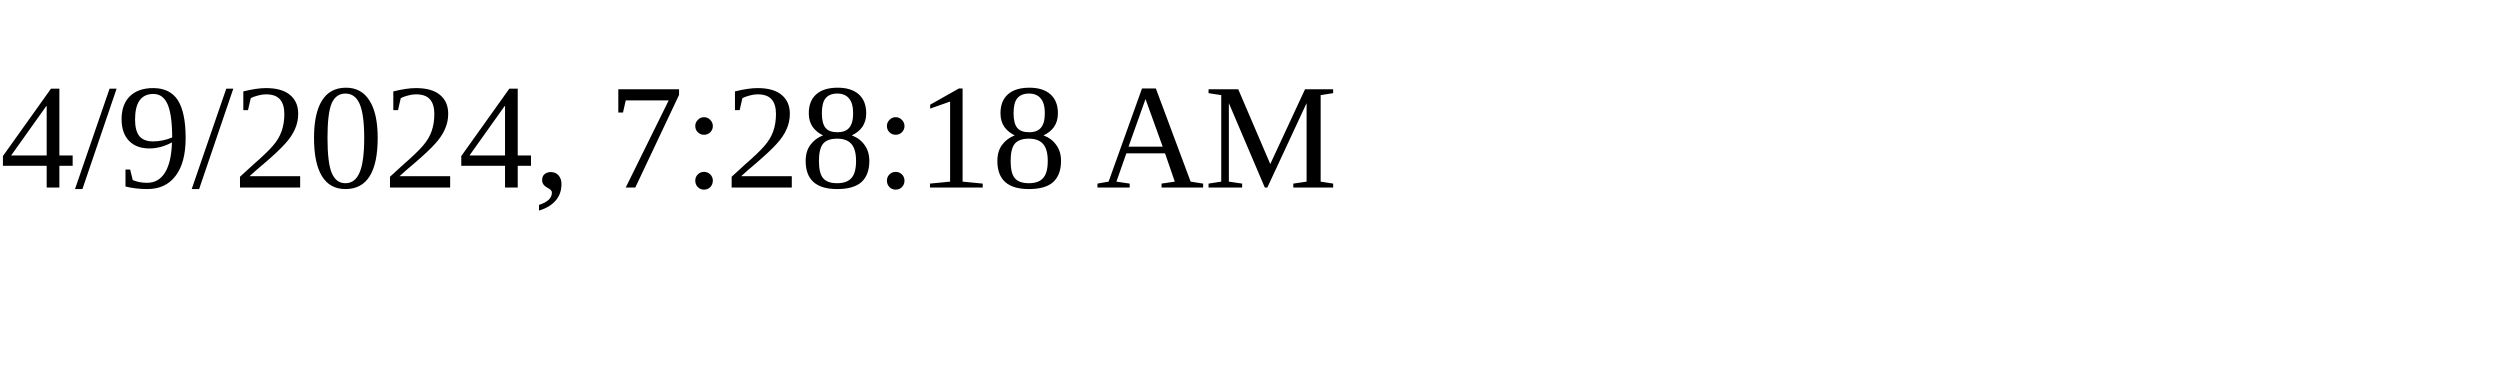
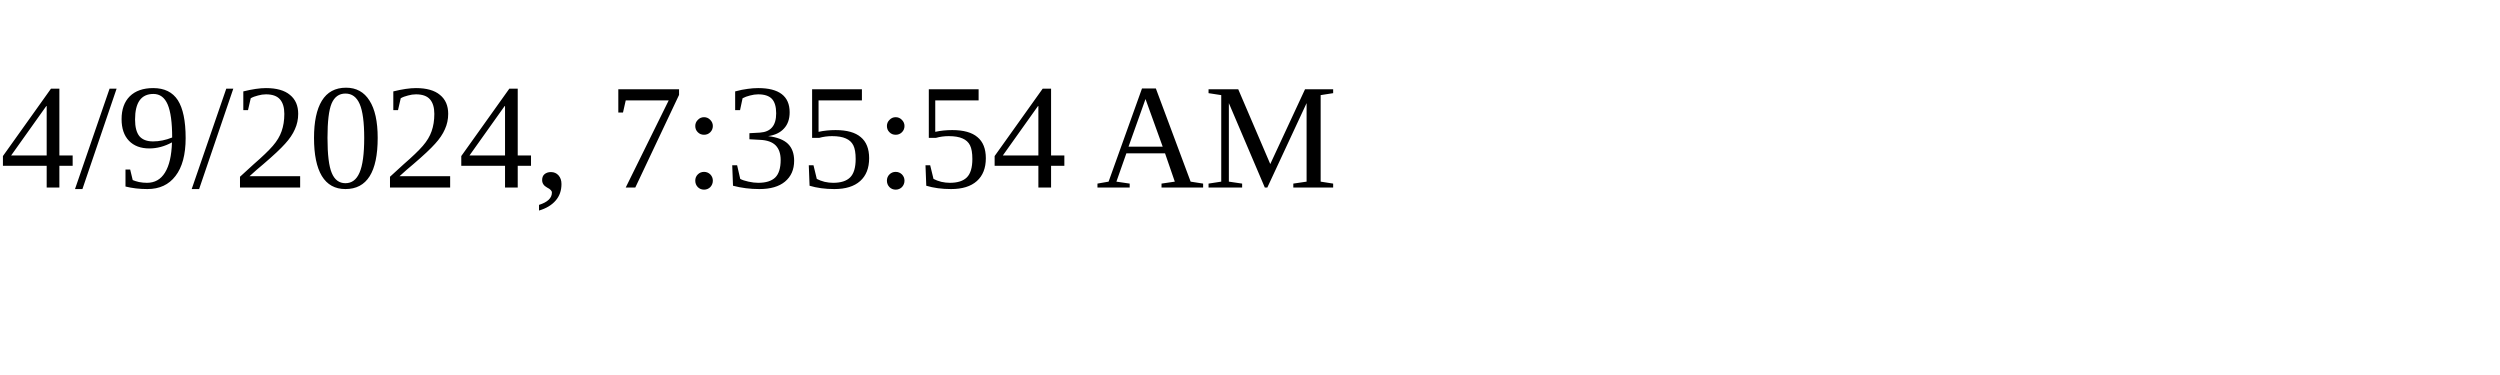
<svg xmlns="http://www.w3.org/2000/svg" height="30" width="200">
-   <text x="0" y="15">4/9/2024, 7:28:18 AM</text>
+   <text x="0" y="15">4/9/2024, 7:35:54 AM</text>
</svg>
